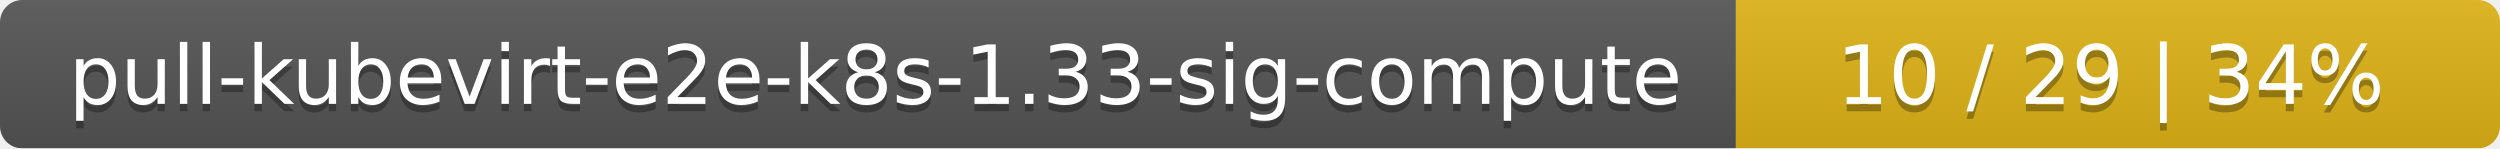
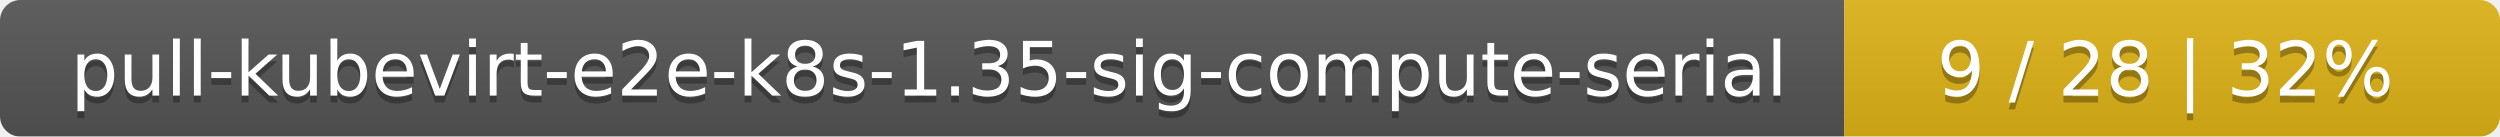
- <svg xmlns="http://www.w3.org/2000/svg" width="337" height="20">
+ <svg xmlns="http://www.w3.org/2000/svg" width="366" height="20">
  <linearGradient id="smooth" x2="0" y2="100%">
    <stop offset="0" stop-color="#bbb" stop-opacity=".1" />
    <stop offset="1" stop-opacity=".1" />
  </linearGradient>
  <mask id="round">
-     <rect width="337" height="20" rx="3" fill="#fff" />
+     <rect width="366" height="20" rx="3" fill="#fff" />
  </mask>
  <g mask="url(#round)">
-     <rect width="234" height="20" fill="#555" />
-     <rect x="234" width="103" height="20" fill="#dfb317" />
-     <rect width="337" height="20" fill="url(#smooth)" />
+     <rect width="270" height="20" fill="#555" />
+     <rect x="270" width="96" height="20" fill="#dfb317" />
+     <rect width="366" height="20" fill="url(#smooth)" />
  </g>
  <g fill="#fff" text-anchor="middle" font-family="DejaVu Sans,Verdana,Geneva,sans-serif" font-size="11">
-     <text x="118" y="15" fill="#010101" fill-opacity=".3">pull-kubevirt-e2e-k8s-1.33-sig-compute</text>
-     <text x="118" y="14">pull-kubevirt-e2e-k8s-1.33-sig-compute</text>
-     <text x="284.5" y="15" fill="#010101" fill-opacity=".3">10 / 29    |    34%</text>
-     <text x="284.5" y="14">10 / 29    |    34%</text>
+     <text x="136" y="15" fill="#010101" fill-opacity=".3">pull-kubevirt-e2e-k8s-1.35-sig-compute-serial</text>
+     <text x="136" y="14">pull-kubevirt-e2e-k8s-1.35-sig-compute-serial</text>
+     <text x="317" y="15" fill="#010101" fill-opacity=".3">9 / 28    |    32%</text>
+     <text x="317" y="14">9 / 28    |    32%</text>
  </g>
</svg>
